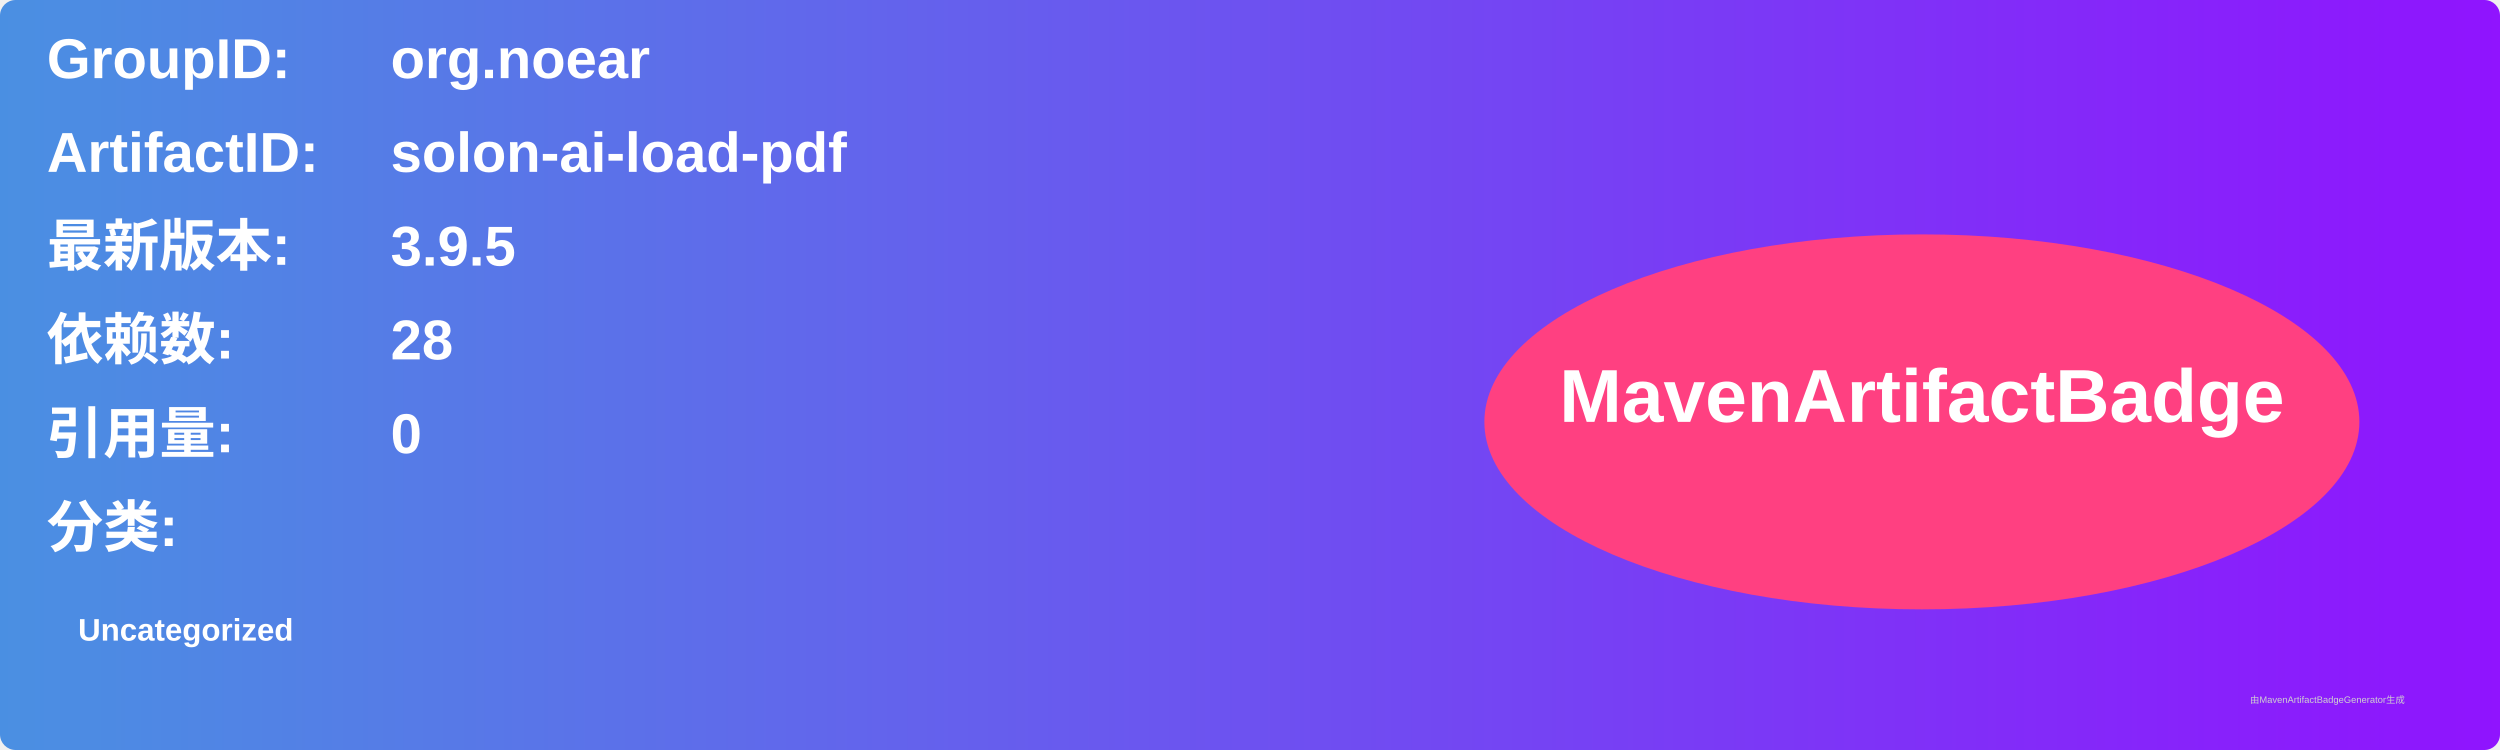
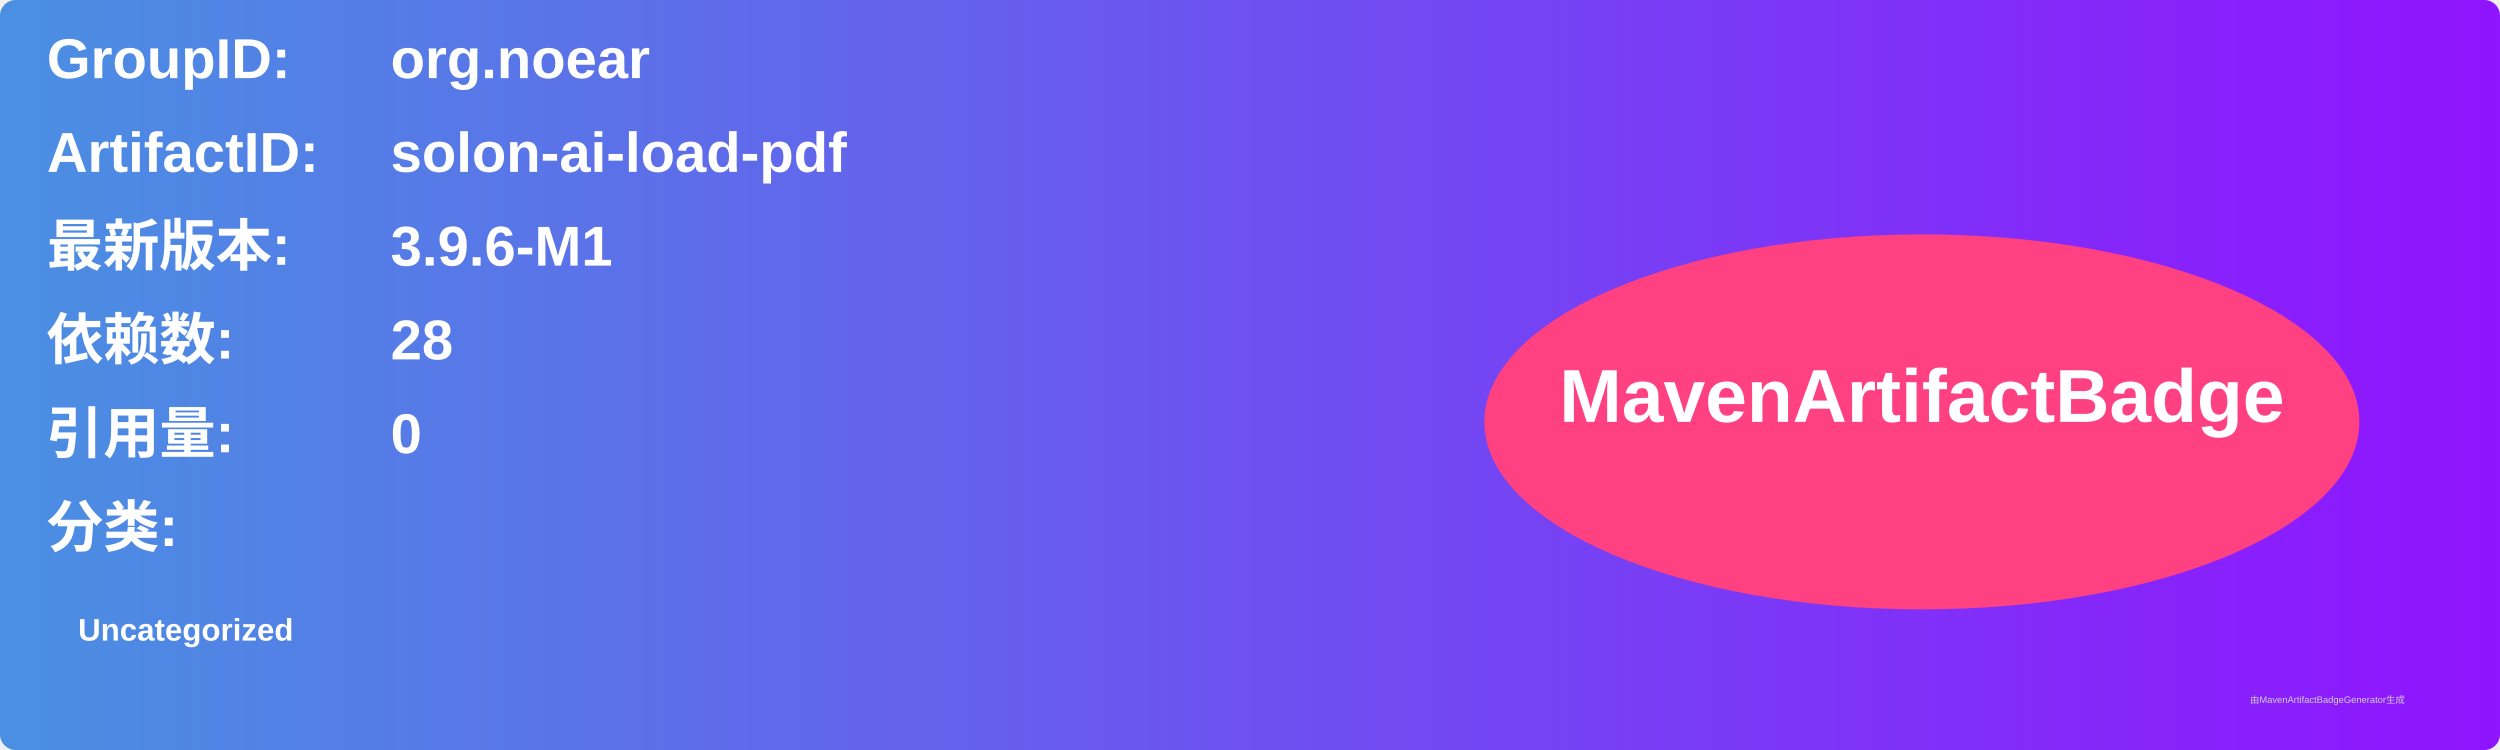
<svg xmlns="http://www.w3.org/2000/svg" width="800" height="240" viewBox="0 0 800 240">
  <linearGradient id="grad" x1="0%" y1="0%" x2="100%" y2="0%">
    <stop offset="0%" stop-color="#4a90e2" />
    <stop offset="100%" stop-color="#9013fe" />
  </linearGradient>
  <rect width="100%" height="100%" rx="5" ry="5" fill="url(#grad)" />
  <g transform="translate(15, 15)">
    <text x="0" y="10" font-family="Arial" font-size="18" fill="white" font-weight="bold" width="260">GroupID:</text>
    <text x="110" y="10" font-family="Arial" font-size="18" fill="white" font-weight="bold" width="460">org.noear</text>
    <text x="0" y="40" font-family="Arial" font-size="18" fill="white" font-weight="bold" width="260">ArtifactID:</text>
    <text x="110" y="40" font-family="Arial" font-size="18" fill="white" font-weight="bold" width="460">solon-ai-load-pdf</text>
    <text x="0" y="70" font-family="Arial" font-size="18" fill="white" font-weight="bold">最新版本:</text>
    <text x="110" y="70" font-family="Arial" font-size="18" fill="white" font-weight="bold">
-       <tspan font-weight="bold">3.9.5</tspan>
+       <tspan font-weight="bold">3.9.6-M1</tspan>
    </text>
    <text x="0" y="100" font-family="Arial" font-size="18" fill="white" font-weight="bold">依赖数: </text>
    <text x="110" y="100" font-family="Arial" font-size="18" fill="white">
      <tspan font-weight="bold">28</tspan>
    </text>
    <text x="0" y="130" font-family="Arial" font-size="18" fill="white" font-weight="bold">引用量: </text>
    <text x="110" y="130" font-family="Arial" font-size="18" fill="white">
      <tspan font-weight="bold">0</tspan>
    </text>
    <text x="0" y="160" font-family="Arial" font-size="18" fill="white" font-weight="bold">分类:</text>
    <text x="10" y="190" font-family="Arial" font-size="10" fill="white">
      <tspan font-weight="bold">Uncategorized</tspan>
    </text>
    <ellipse cx="600" cy="120" rx="140" ry="60" fill="#ff4081" />
    <text x="600" y="120" text-anchor="middle" font-family="Arial" font-size="24" fill="white" font-weight="bold">MavenArtifactBadge</text>
  </g>
  <text x="720" y="225" font-family="Arial" font-size="3" fill="#d0d0d0">由MavenArtifactBadgeGenerator生成</text>
</svg>
